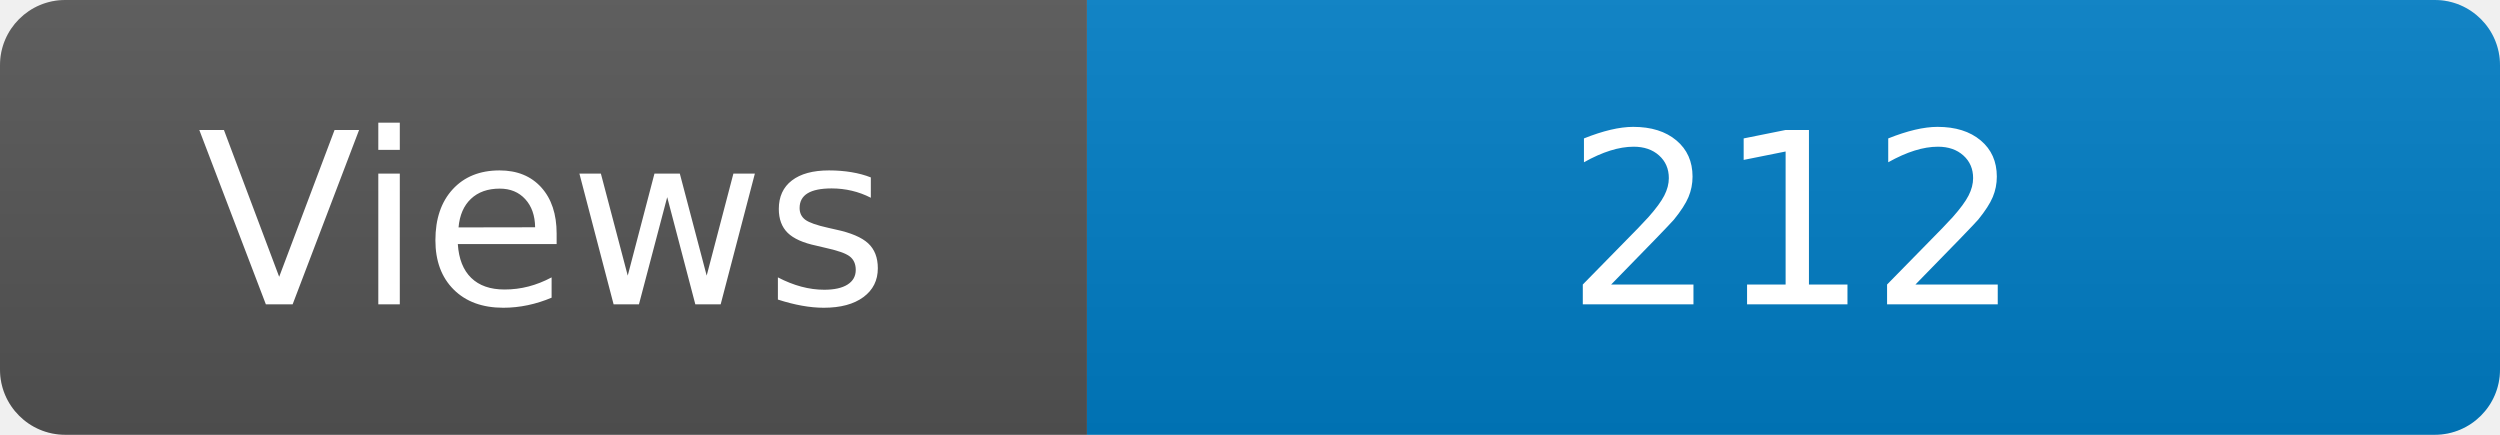
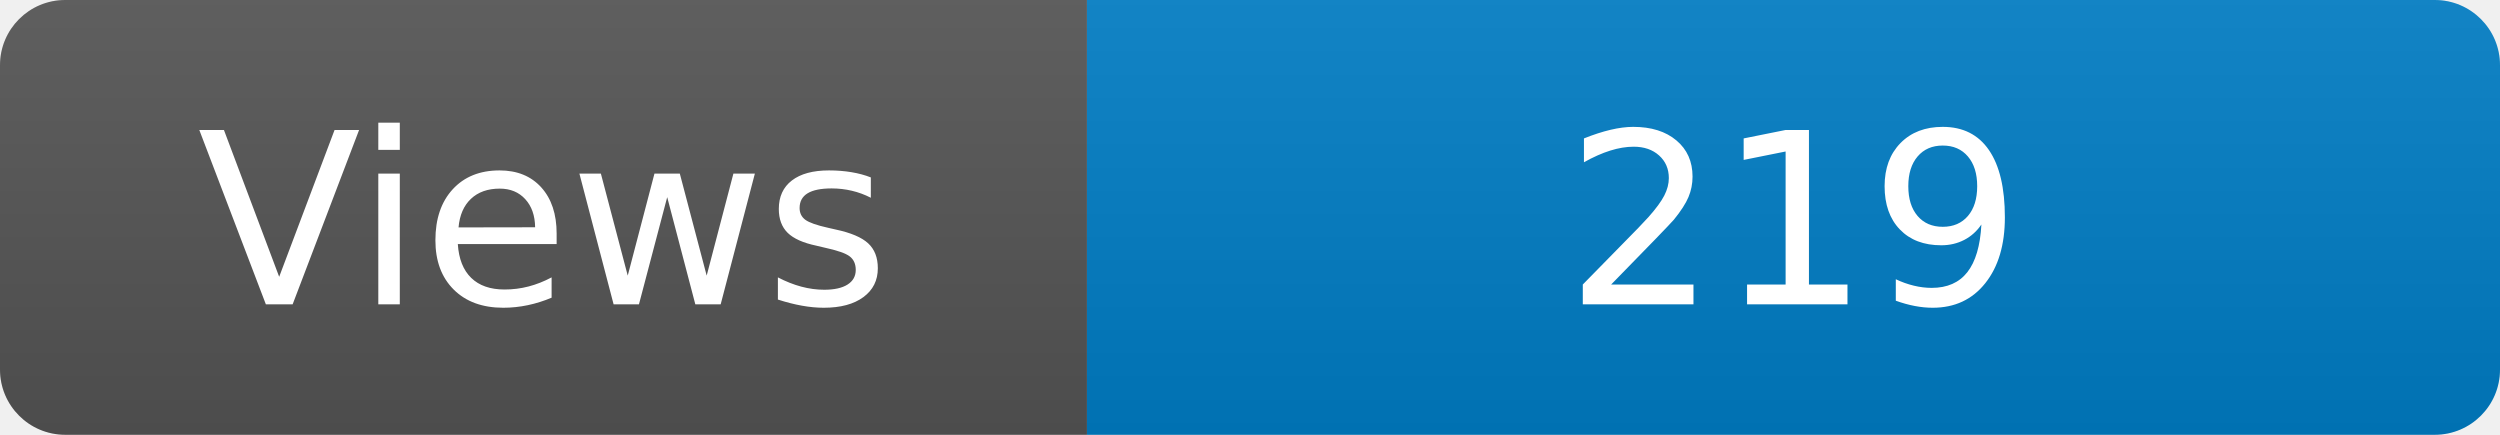
<svg xmlns="http://www.w3.org/2000/svg" width="115" height="20" role="img" aria-label="Maintained?: yes">
  <linearGradient id="s" x2="0" y2="100%">
    <stop offset="0" stop-color="#bbb" stop-opacity=".1" />
    <stop offset="1" stop-opacity=".1" />
  </linearGradient>
  <clipPath id="r">
    <rect width="115" height="20" rx="3" fill="#fff" />
  </clipPath>
  <g clip-path="url(#r)">
    <rect width="50" height="20" fill="#555" />
    <rect x="50" width="160" height="20" fill="#007ec6" />
    <rect width="115" height="20" fill="url(#s)" />
  </g>
  <g fill="#fff" text-anchor="middle" font-family="Verdana,Geneva,DejaVu Sans,sans-serif" font-size="110">
    <text x="250" y="140" transform="scale(.1)" fill="#fff">Views</text>
-     <text x="825" y="140" transform="scale(.1)" fill="#fff">212</text>
+     <text x="825" y="140" transform="scale(.1)" fill="#fff">219</text>
  </g>
</svg>
